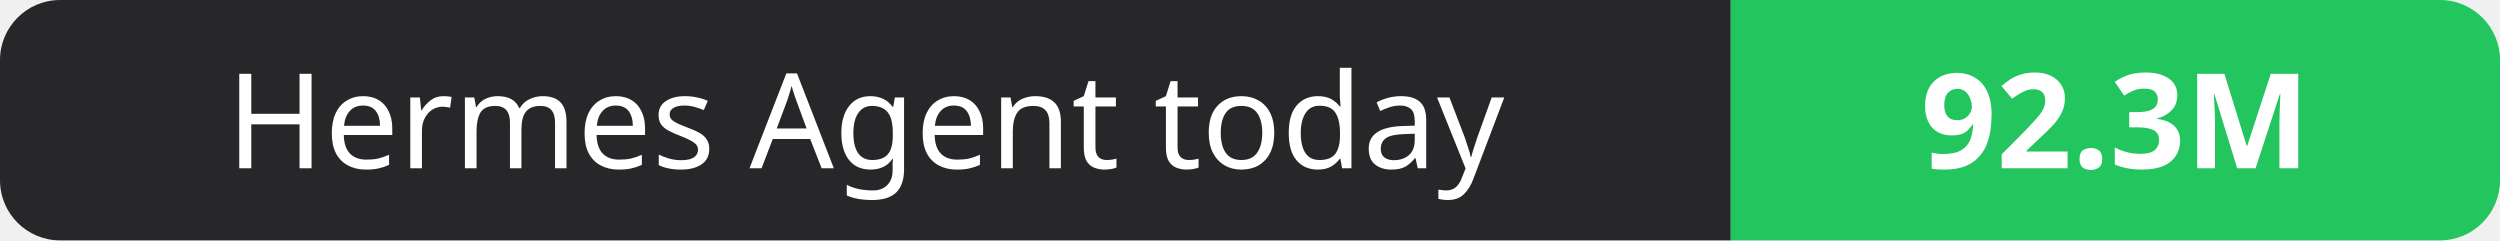
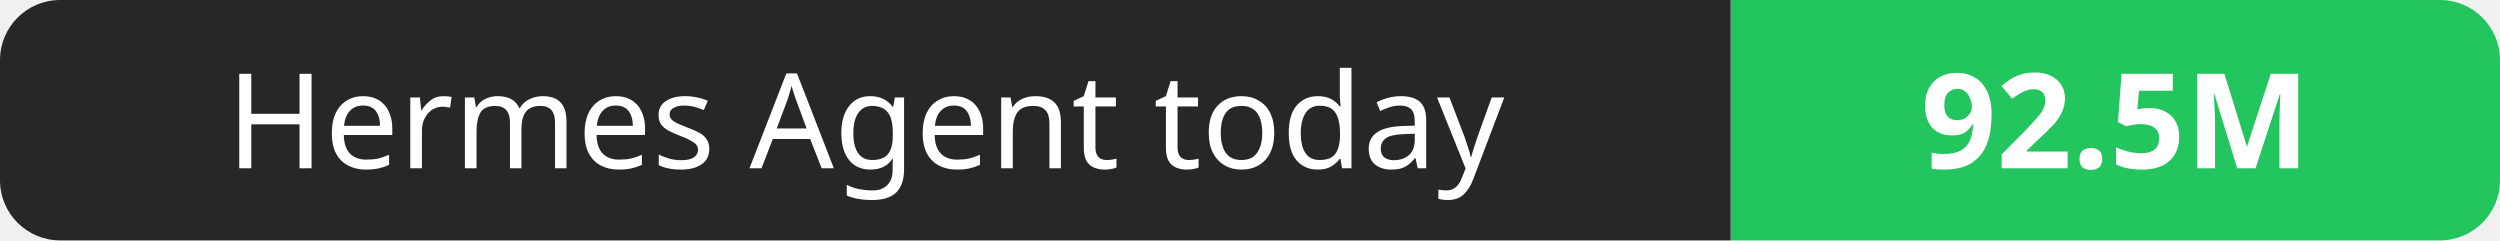
- <svg xmlns="http://www.w3.org/2000/svg" width="208" height="20" role="img" aria-label="Hermes Agent today: 92.3M">
+ <svg xmlns="http://www.w3.org/2000/svg" width="208" height="20" role="img" aria-label="Hermes Agent today: 92.5M">
  <clipPath id="r">
    <rect width="208" height="20" rx="5" fill="#fff" />
  </clipPath>
  <g clip-path="url(#r)">
    <rect width="144" height="20" fill="#27272a" />
    <rect x="144" width="64" height="20" fill="#22c55e" />
  </g>
  <g fill="#fff" text-anchor="middle" font-family="Verdana,Geneva,sans-serif" font-size="11">
    <text x="72.0" y="14">Hermes Agent today</text>
-     <text x="176.0" y="14" font-weight="700">92.3M</text>
+     <text x="176.0" y="14" font-weight="700">92.5M</text>
  </g>
</svg>
